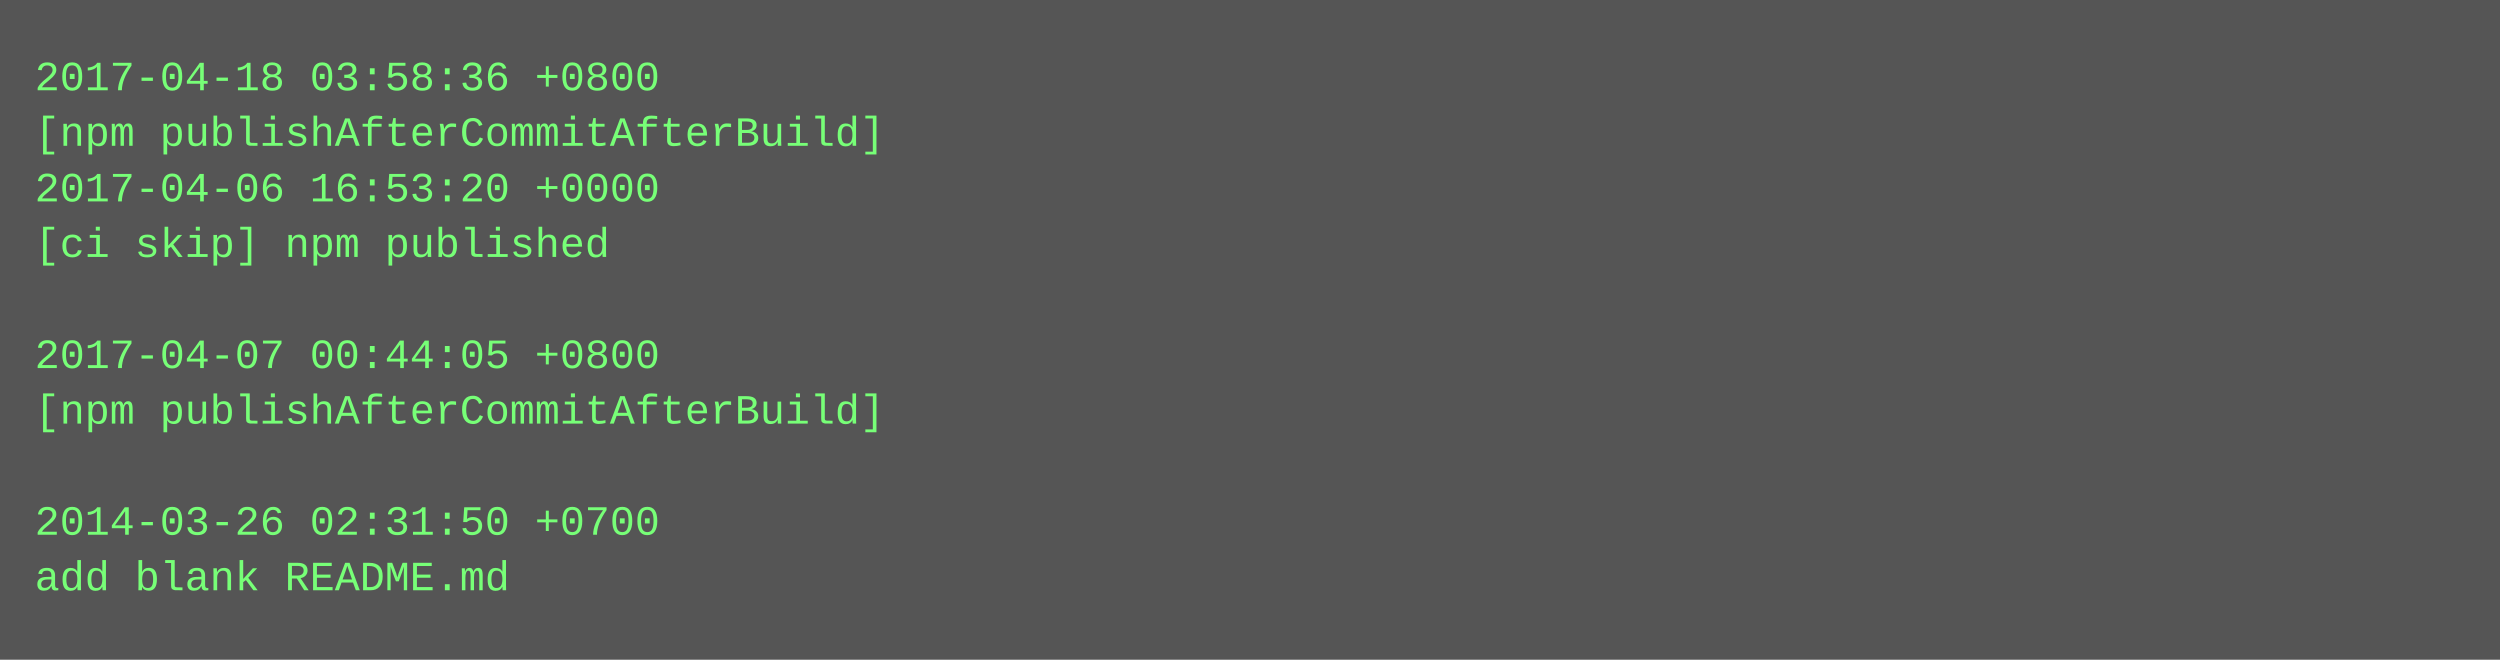
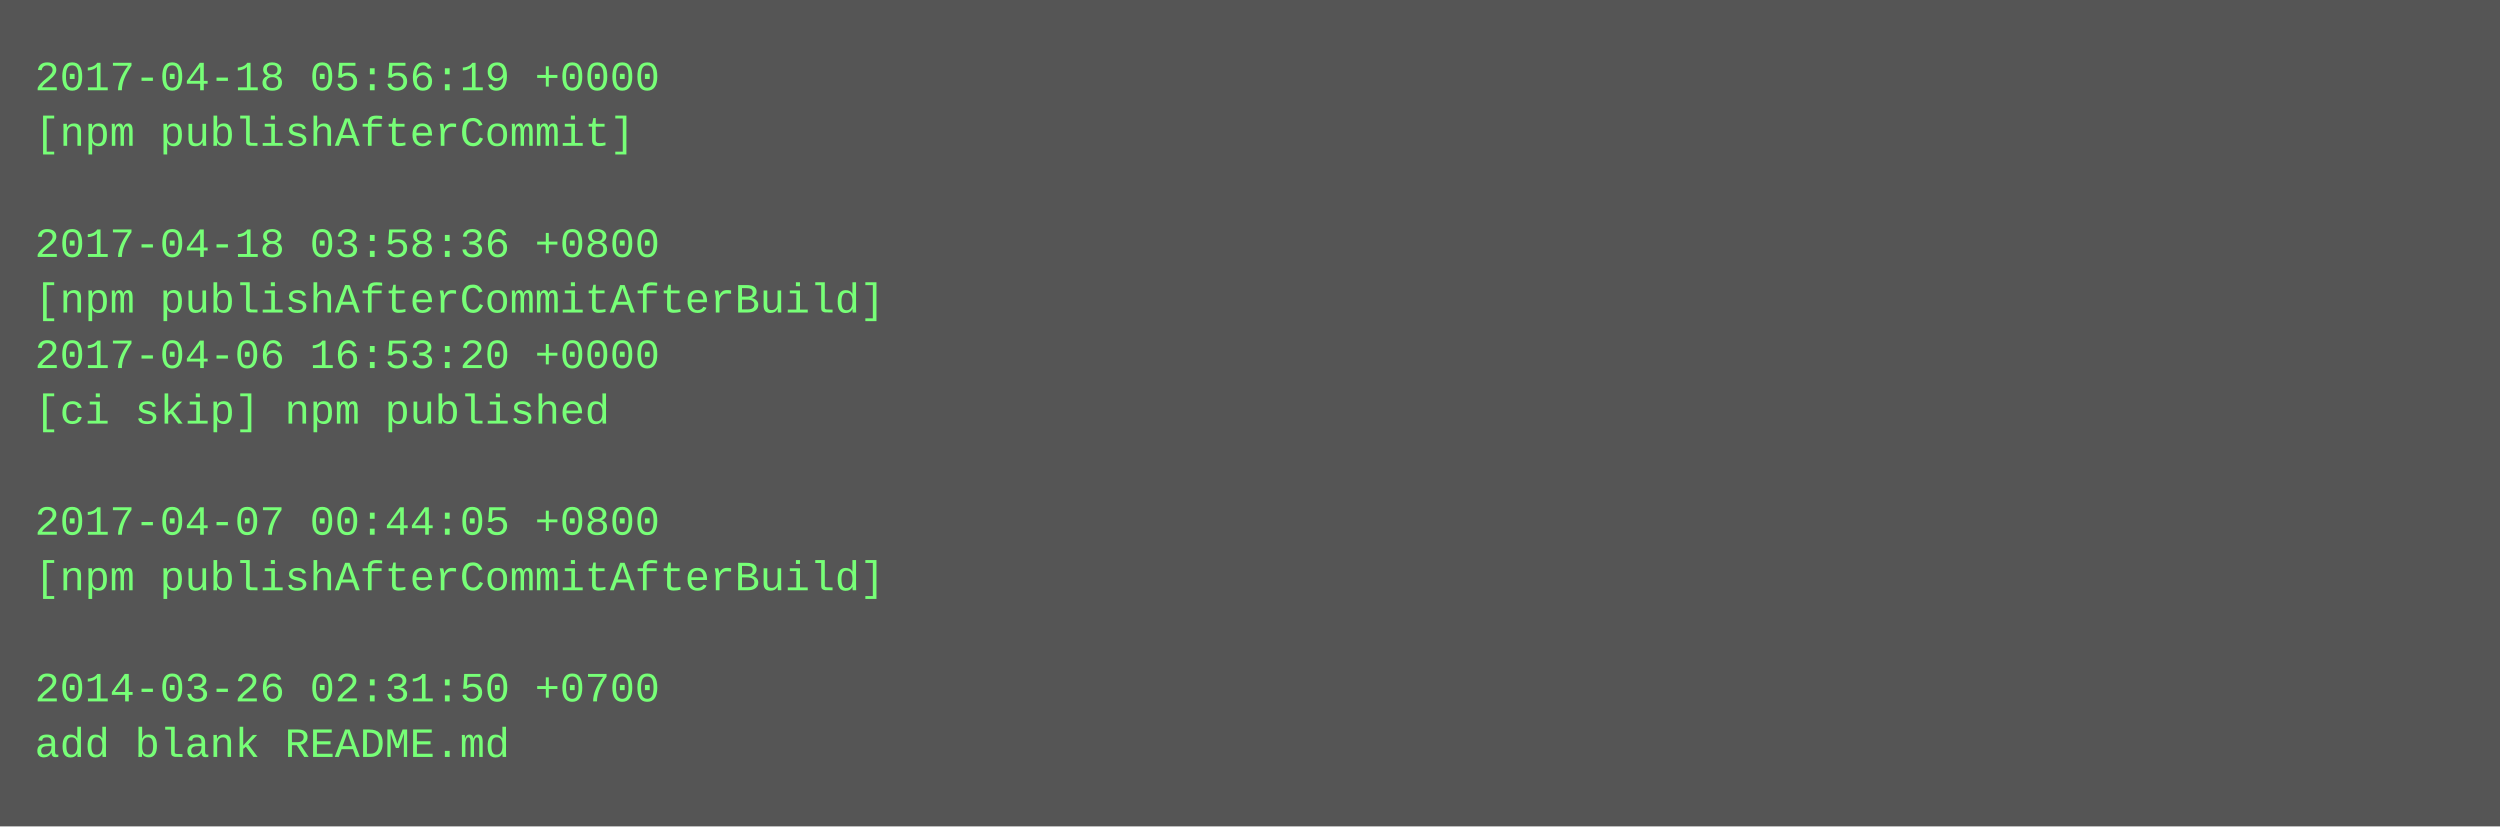
- <svg xmlns="http://www.w3.org/2000/svg" height="190" width="720">
-   <rect height="190" fill="#555" width="720" />
+ <svg xmlns="http://www.w3.org/2000/svg" height="238" width="720">
+   <rect height="238" fill="#555" width="720" />
  <text fill="#7f7" font-family="Courier New" font-size="12" xml:space="preserve">
-     <tspan x="10" y="26">2017-04-18 03:58:36 +0800</tspan>
-     <tspan x="10" y="42">[npm publishAfterCommitAfterBuild]</tspan>
-     <tspan x="10" y="58">2017-04-06 16:53:20 +0000</tspan>
-     <tspan x="10" y="74">[ci skip] npm published</tspan>
-     <tspan x="10" y="90" />
-     <tspan x="10" y="106">2017-04-07 00:44:05 +0800</tspan>
-     <tspan x="10" y="122">[npm publishAfterCommitAfterBuild]</tspan>
+     <tspan x="10" y="26">2017-04-18 05:56:19 +0000</tspan>
+     <tspan x="10" y="42">[npm publishAfterCommit]</tspan>
+     <tspan x="10" y="58" />
+     <tspan x="10" y="74">2017-04-18 03:58:36 +0800</tspan>
+     <tspan x="10" y="90">[npm publishAfterCommitAfterBuild]</tspan>
+     <tspan x="10" y="106">2017-04-06 16:53:20 +0000</tspan>
+     <tspan x="10" y="122">[ci skip] npm published</tspan>
    <tspan x="10" y="138" />
-     <tspan x="10" y="154">2014-03-26 02:31:50 +0700</tspan>
-     <tspan x="10" y="170">add blank README.md</tspan>
+     <tspan x="10" y="154">2017-04-07 00:44:05 +0800</tspan>
+     <tspan x="10" y="170">[npm publishAfterCommitAfterBuild]</tspan>
+     <tspan x="10" y="186" />
+     <tspan x="10" y="202">2014-03-26 02:31:50 +0700</tspan>
+     <tspan x="10" y="218">add blank README.md</tspan>
  </text>
</svg>
